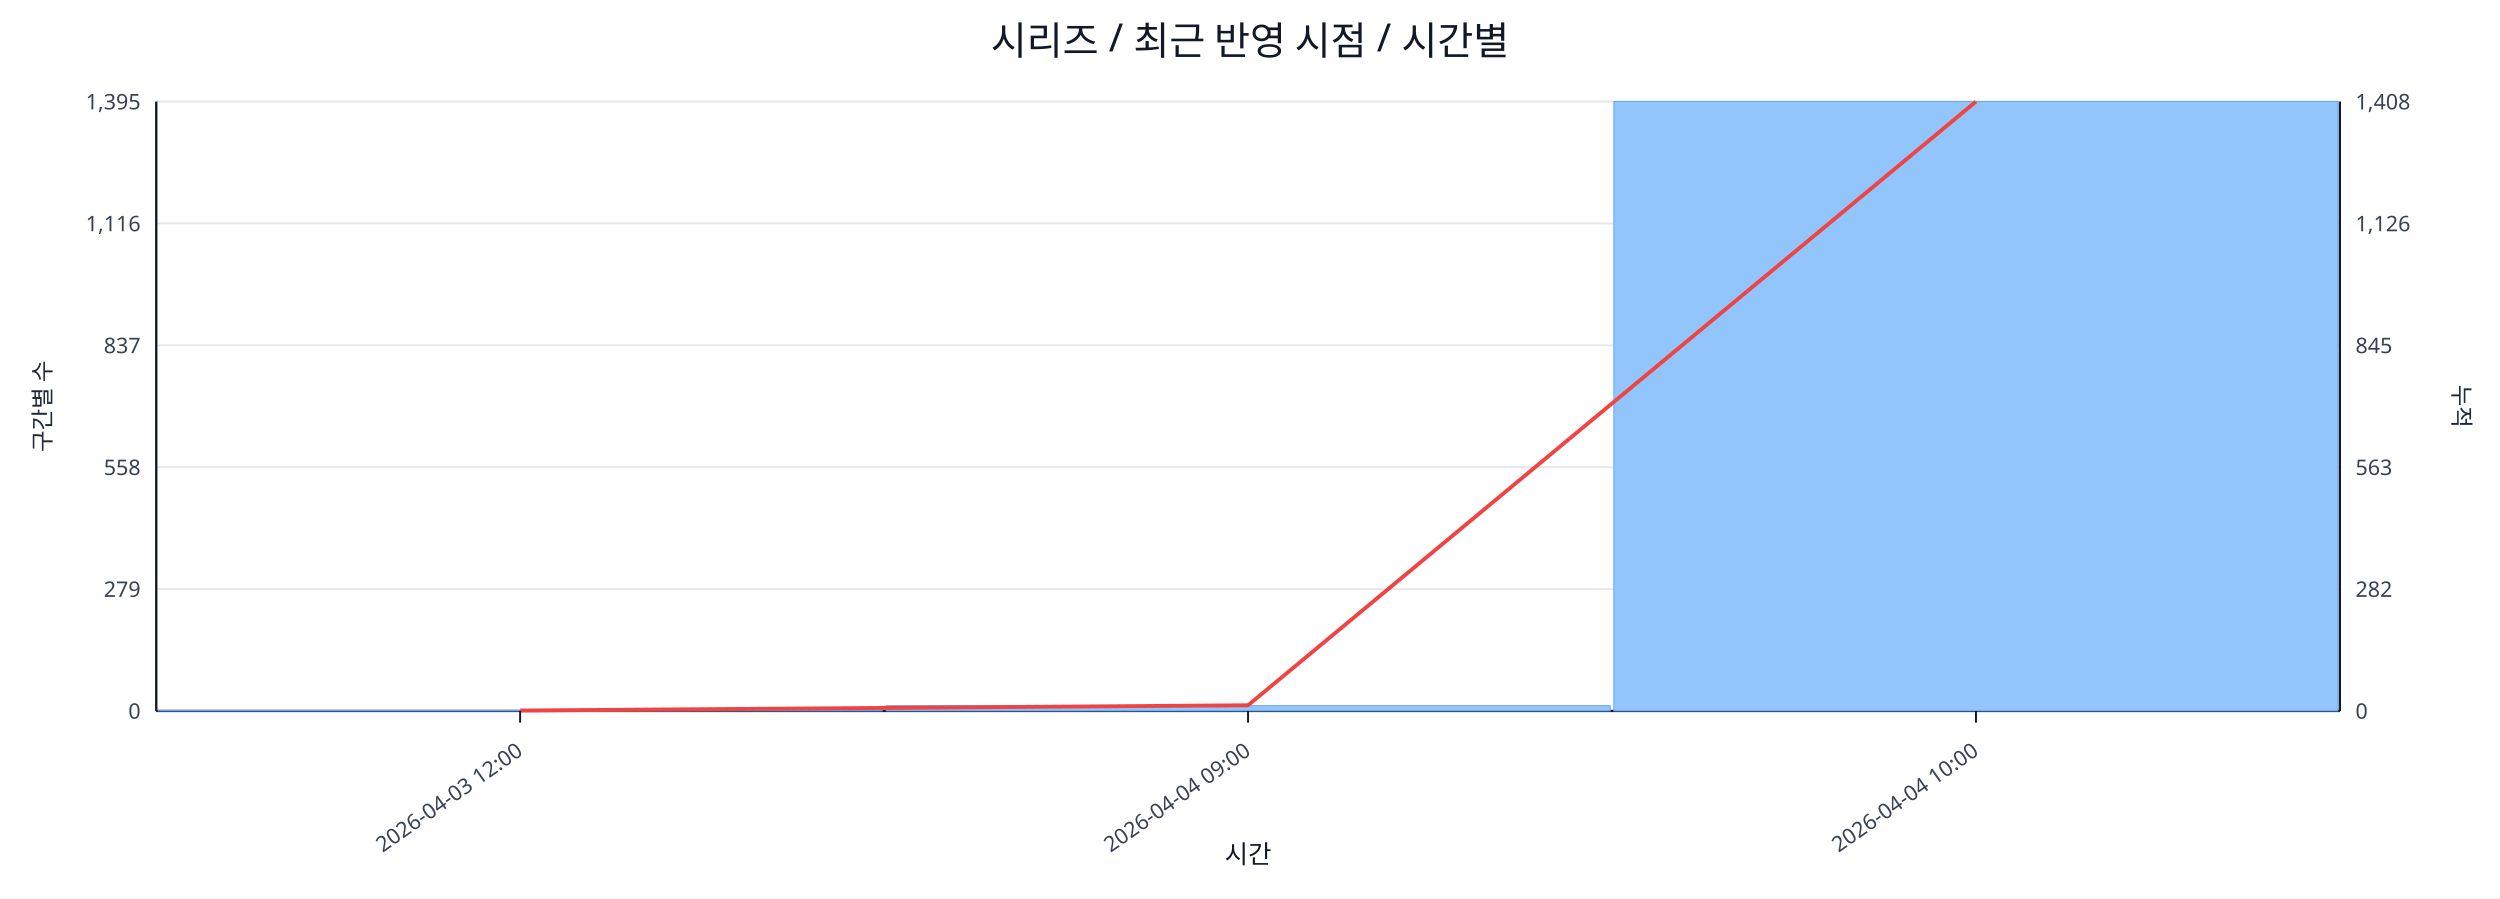
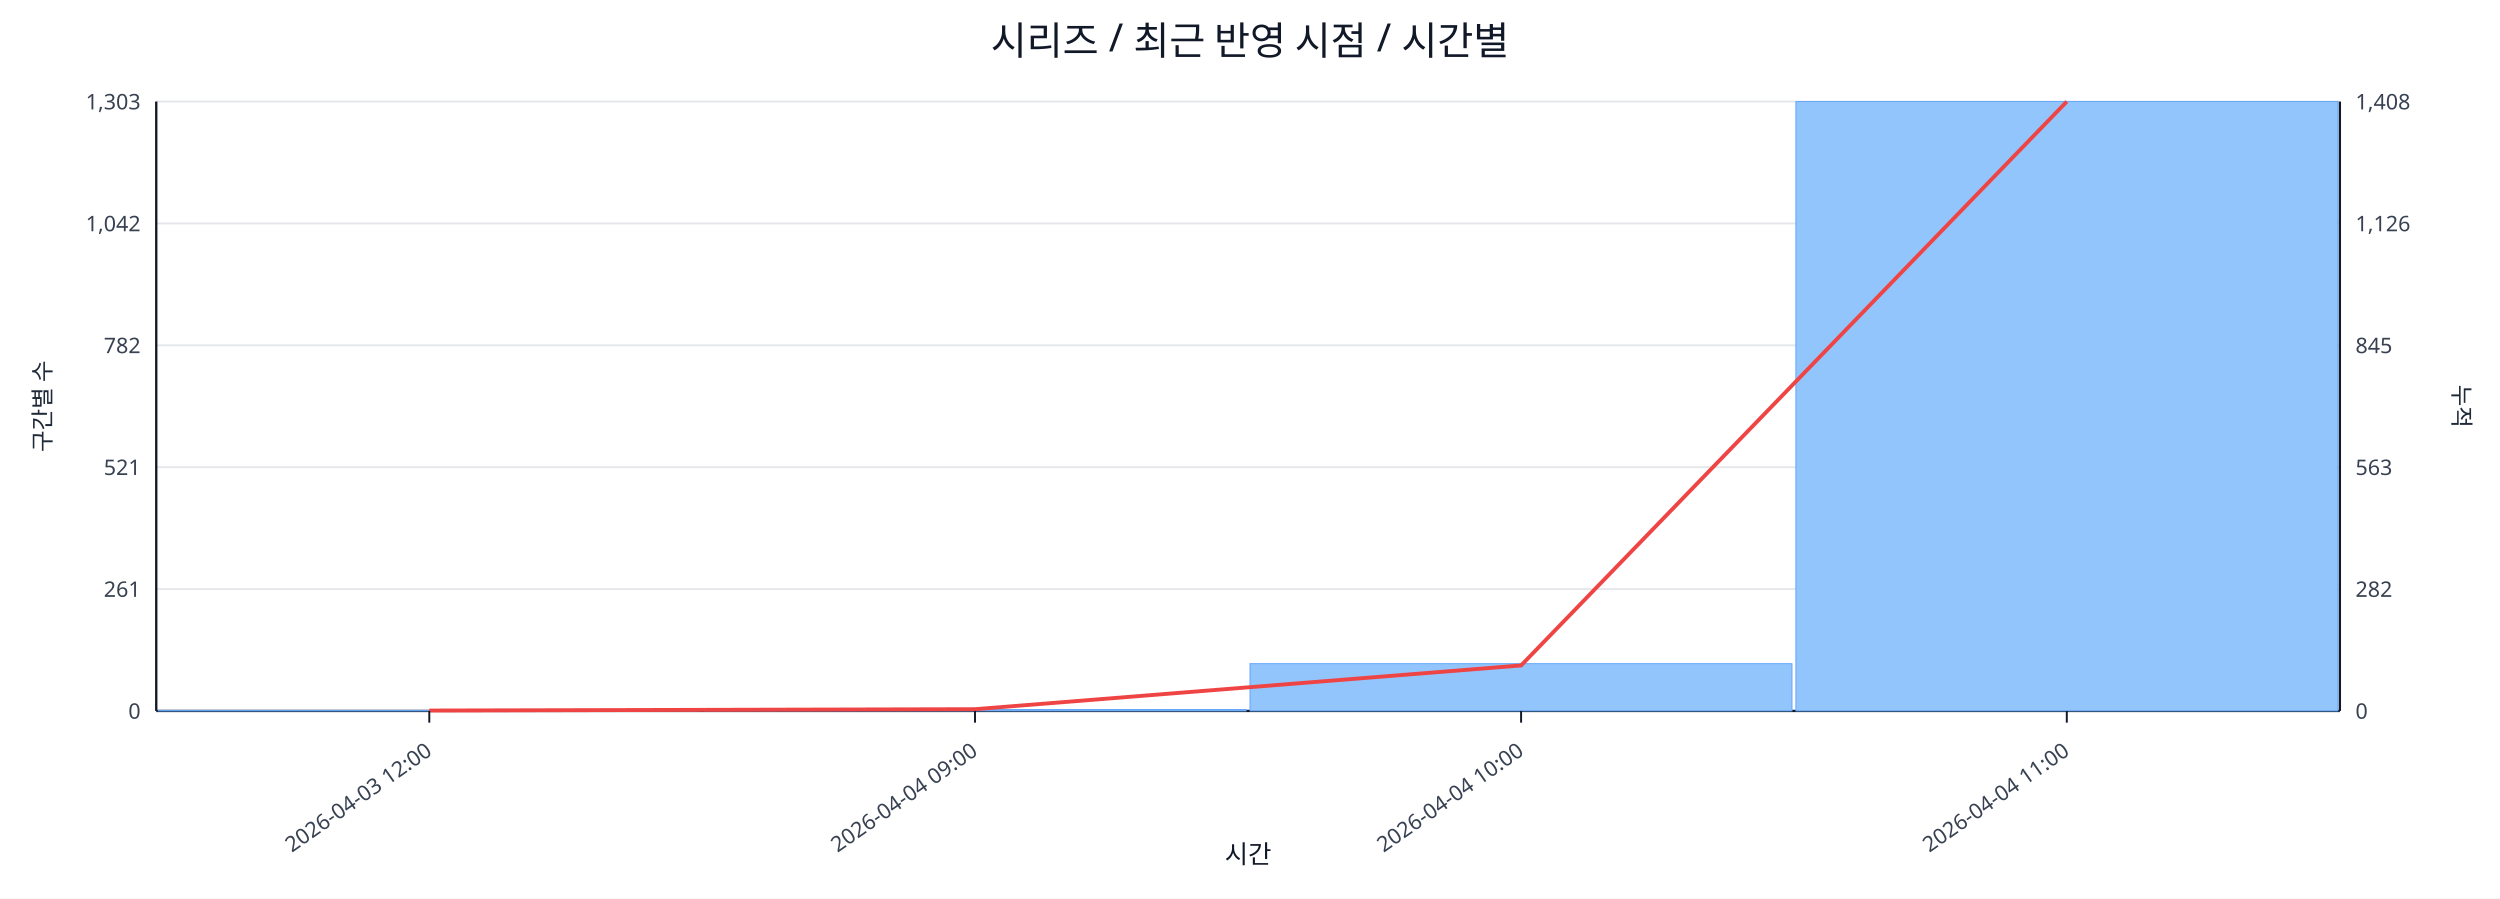
<svg xmlns="http://www.w3.org/2000/svg" width="1280" height="460" viewBox="0 0 1280 460">
  <rect x="0" y="0" width="100%" height="100%" fill="#ffffff" />
  <text x="640.0" y="28" font-size="20" text-anchor="middle" font-family="sans-serif" fill="#111827">시리즈 / 최근 반영 시점 / 시간별</text>
  <line x1="80.0" y1="52.0" x2="1198.0" y2="52.0" stroke="#e5e7eb" stroke-width="1" />
-   <text x="72.0" y="56.0" font-size="11" text-anchor="end" font-family="sans-serif" fill="#374151">1,395</text>
+   <text x="72.0" y="56.0" font-size="11" text-anchor="end" font-family="sans-serif" fill="#374151">1,303</text>
  <text x="1206.0" y="56.0" font-size="11" text-anchor="start" font-family="sans-serif" fill="#374151">1,408</text>
  <line x1="80.0" y1="114.4" x2="1198.0" y2="114.4" stroke="#e5e7eb" stroke-width="1" />
-   <text x="72.0" y="118.4" font-size="11" text-anchor="end" font-family="sans-serif" fill="#374151">1,116</text>
+   <text x="72.0" y="118.4" font-size="11" text-anchor="end" font-family="sans-serif" fill="#374151">1,042</text>
  <text x="1206.0" y="118.4" font-size="11" text-anchor="start" font-family="sans-serif" fill="#374151">1,126</text>
  <line x1="80.0" y1="176.8" x2="1198.0" y2="176.8" stroke="#e5e7eb" stroke-width="1" />
-   <text x="72.0" y="180.8" font-size="11" text-anchor="end" font-family="sans-serif" fill="#374151">837</text>
+   <text x="72.0" y="180.8" font-size="11" text-anchor="end" font-family="sans-serif" fill="#374151">782</text>
  <text x="1206.0" y="180.8" font-size="11" text-anchor="start" font-family="sans-serif" fill="#374151">845</text>
  <line x1="80.0" y1="239.2" x2="1198.0" y2="239.2" stroke="#e5e7eb" stroke-width="1" />
-   <text x="72.0" y="243.2" font-size="11" text-anchor="end" font-family="sans-serif" fill="#374151">558</text>
+   <text x="72.0" y="243.2" font-size="11" text-anchor="end" font-family="sans-serif" fill="#374151">521</text>
  <text x="1206.0" y="243.2" font-size="11" text-anchor="start" font-family="sans-serif" fill="#374151">563</text>
  <line x1="80.0" y1="301.6" x2="1198.0" y2="301.6" stroke="#e5e7eb" stroke-width="1" />
-   <text x="72.0" y="305.6" font-size="11" text-anchor="end" font-family="sans-serif" fill="#374151">279</text>
+   <text x="72.0" y="305.6" font-size="11" text-anchor="end" font-family="sans-serif" fill="#374151">261</text>
  <text x="1206.0" y="305.6" font-size="11" text-anchor="start" font-family="sans-serif" fill="#374151">282</text>
  <line x1="80.0" y1="364.0" x2="1198.0" y2="364.0" stroke="#e5e7eb" stroke-width="1" />
  <text x="72.0" y="368.0" font-size="11" text-anchor="end" font-family="sans-serif" fill="#374151">0</text>
  <text x="1206.0" y="368.0" font-size="11" text-anchor="start" font-family="sans-serif" fill="#374151">0</text>
  <line x1="80.0" y1="364.0" x2="1198.0" y2="364.0" stroke="#111827" stroke-width="1.2" />
  <line x1="80.0" y1="52.0" x2="80.0" y2="364.0" stroke="#111827" stroke-width="1.2" />
  <line x1="1198.0" y1="52.0" x2="1198.0" y2="364.0" stroke="#111827" stroke-width="1.2" />
-   <rect x="81.0" y="363.8" width="370.7" height="0.2" fill="#93c5fd" stroke="#60a5fa" stroke-width="0.5" />
-   <rect x="453.7" y="361.3" width="370.7" height="2.7" fill="#93c5fd" stroke="#60a5fa" stroke-width="0.5" />
-   <rect x="826.3" y="52.0" width="370.7" height="312.0" fill="#93c5fd" stroke="#60a5fa" stroke-width="0.5" />
-   <polyline fill="none" stroke="#ef4444" stroke-width="2" points="266.3,363.8 639.0,361.1 1011.7,52.0" />
-   <line x1="266.3" y1="364.0" x2="266.3" y2="370.0" stroke="#111827" stroke-width="1" />
-   <text x="268.3" y="386.0" font-size="11" text-anchor="end" transform="rotate(-35 268.3 386.0)" font-family="sans-serif" fill="#374151">2026-04-03 12:00</text>
-   <line x1="639.0" y1="364.0" x2="639.0" y2="370.0" stroke="#111827" stroke-width="1" />
-   <text x="641.0" y="386.0" font-size="11" text-anchor="end" transform="rotate(-35 641.0 386.0)" font-family="sans-serif" fill="#374151">2026-04-04 09:00</text>
-   <line x1="1011.7" y1="364.0" x2="1011.7" y2="370.0" stroke="#111827" stroke-width="1" />
-   <text x="1013.7" y="386.0" font-size="11" text-anchor="end" transform="rotate(-35 1013.7 386.0)" font-family="sans-serif" fill="#374151">2026-04-04 10:00</text>
+   <rect x="81.0" y="363.8" width="277.5" height="0.2" fill="#93c5fd" stroke="#60a5fa" stroke-width="0.5" />
+   <rect x="360.5" y="363.3" width="277.5" height="0.7" fill="#93c5fd" stroke="#60a5fa" stroke-width="0.5" />
+   <rect x="640.0" y="339.8" width="277.5" height="24.2" fill="#93c5fd" stroke="#60a5fa" stroke-width="0.5" />
+   <rect x="919.5" y="52.0" width="277.5" height="312.0" fill="#93c5fd" stroke="#60a5fa" stroke-width="0.5" />
+   <polyline fill="none" stroke="#ef4444" stroke-width="2" points="219.8,363.8 499.2,363.1 778.8,340.7 1058.2,52.0" />
+   <line x1="219.8" y1="364.0" x2="219.8" y2="370.0" stroke="#111827" stroke-width="1" />
+   <text x="221.8" y="386.0" font-size="11" text-anchor="end" transform="rotate(-35 221.8 386.0)" font-family="sans-serif" fill="#374151">2026-04-03 12:00</text>
+   <line x1="499.2" y1="364.0" x2="499.2" y2="370.0" stroke="#111827" stroke-width="1" />
+   <text x="501.2" y="386.0" font-size="11" text-anchor="end" transform="rotate(-35 501.2 386.0)" font-family="sans-serif" fill="#374151">2026-04-04 09:00</text>
+   <line x1="778.8" y1="364.0" x2="778.8" y2="370.0" stroke="#111827" stroke-width="1" />
+   <text x="780.8" y="386.0" font-size="11" text-anchor="end" transform="rotate(-35 780.8 386.0)" font-family="sans-serif" fill="#374151">2026-04-04 10:00</text>
+   <line x1="1058.2" y1="364.0" x2="1058.2" y2="370.0" stroke="#111827" stroke-width="1" />
+   <text x="1060.2" y="386.0" font-size="11" text-anchor="end" transform="rotate(-35 1060.2 386.0)" font-family="sans-serif" fill="#374151">2026-04-04 11:00</text>
  <text x="26" y="208.0" font-size="12" transform="rotate(-90 26 208.0)" text-anchor="middle" font-family="sans-serif" fill="#1f2937">구간별 수</text>
  <text x="1256.0" y="208.0" font-size="12" transform="rotate(90 1256.0 208.0)" text-anchor="middle" font-family="sans-serif" fill="#1f2937">누적</text>
  <text x="639.0" y="442.0" font-size="13" text-anchor="middle" font-family="sans-serif" fill="#111827">시간</text>
</svg>
